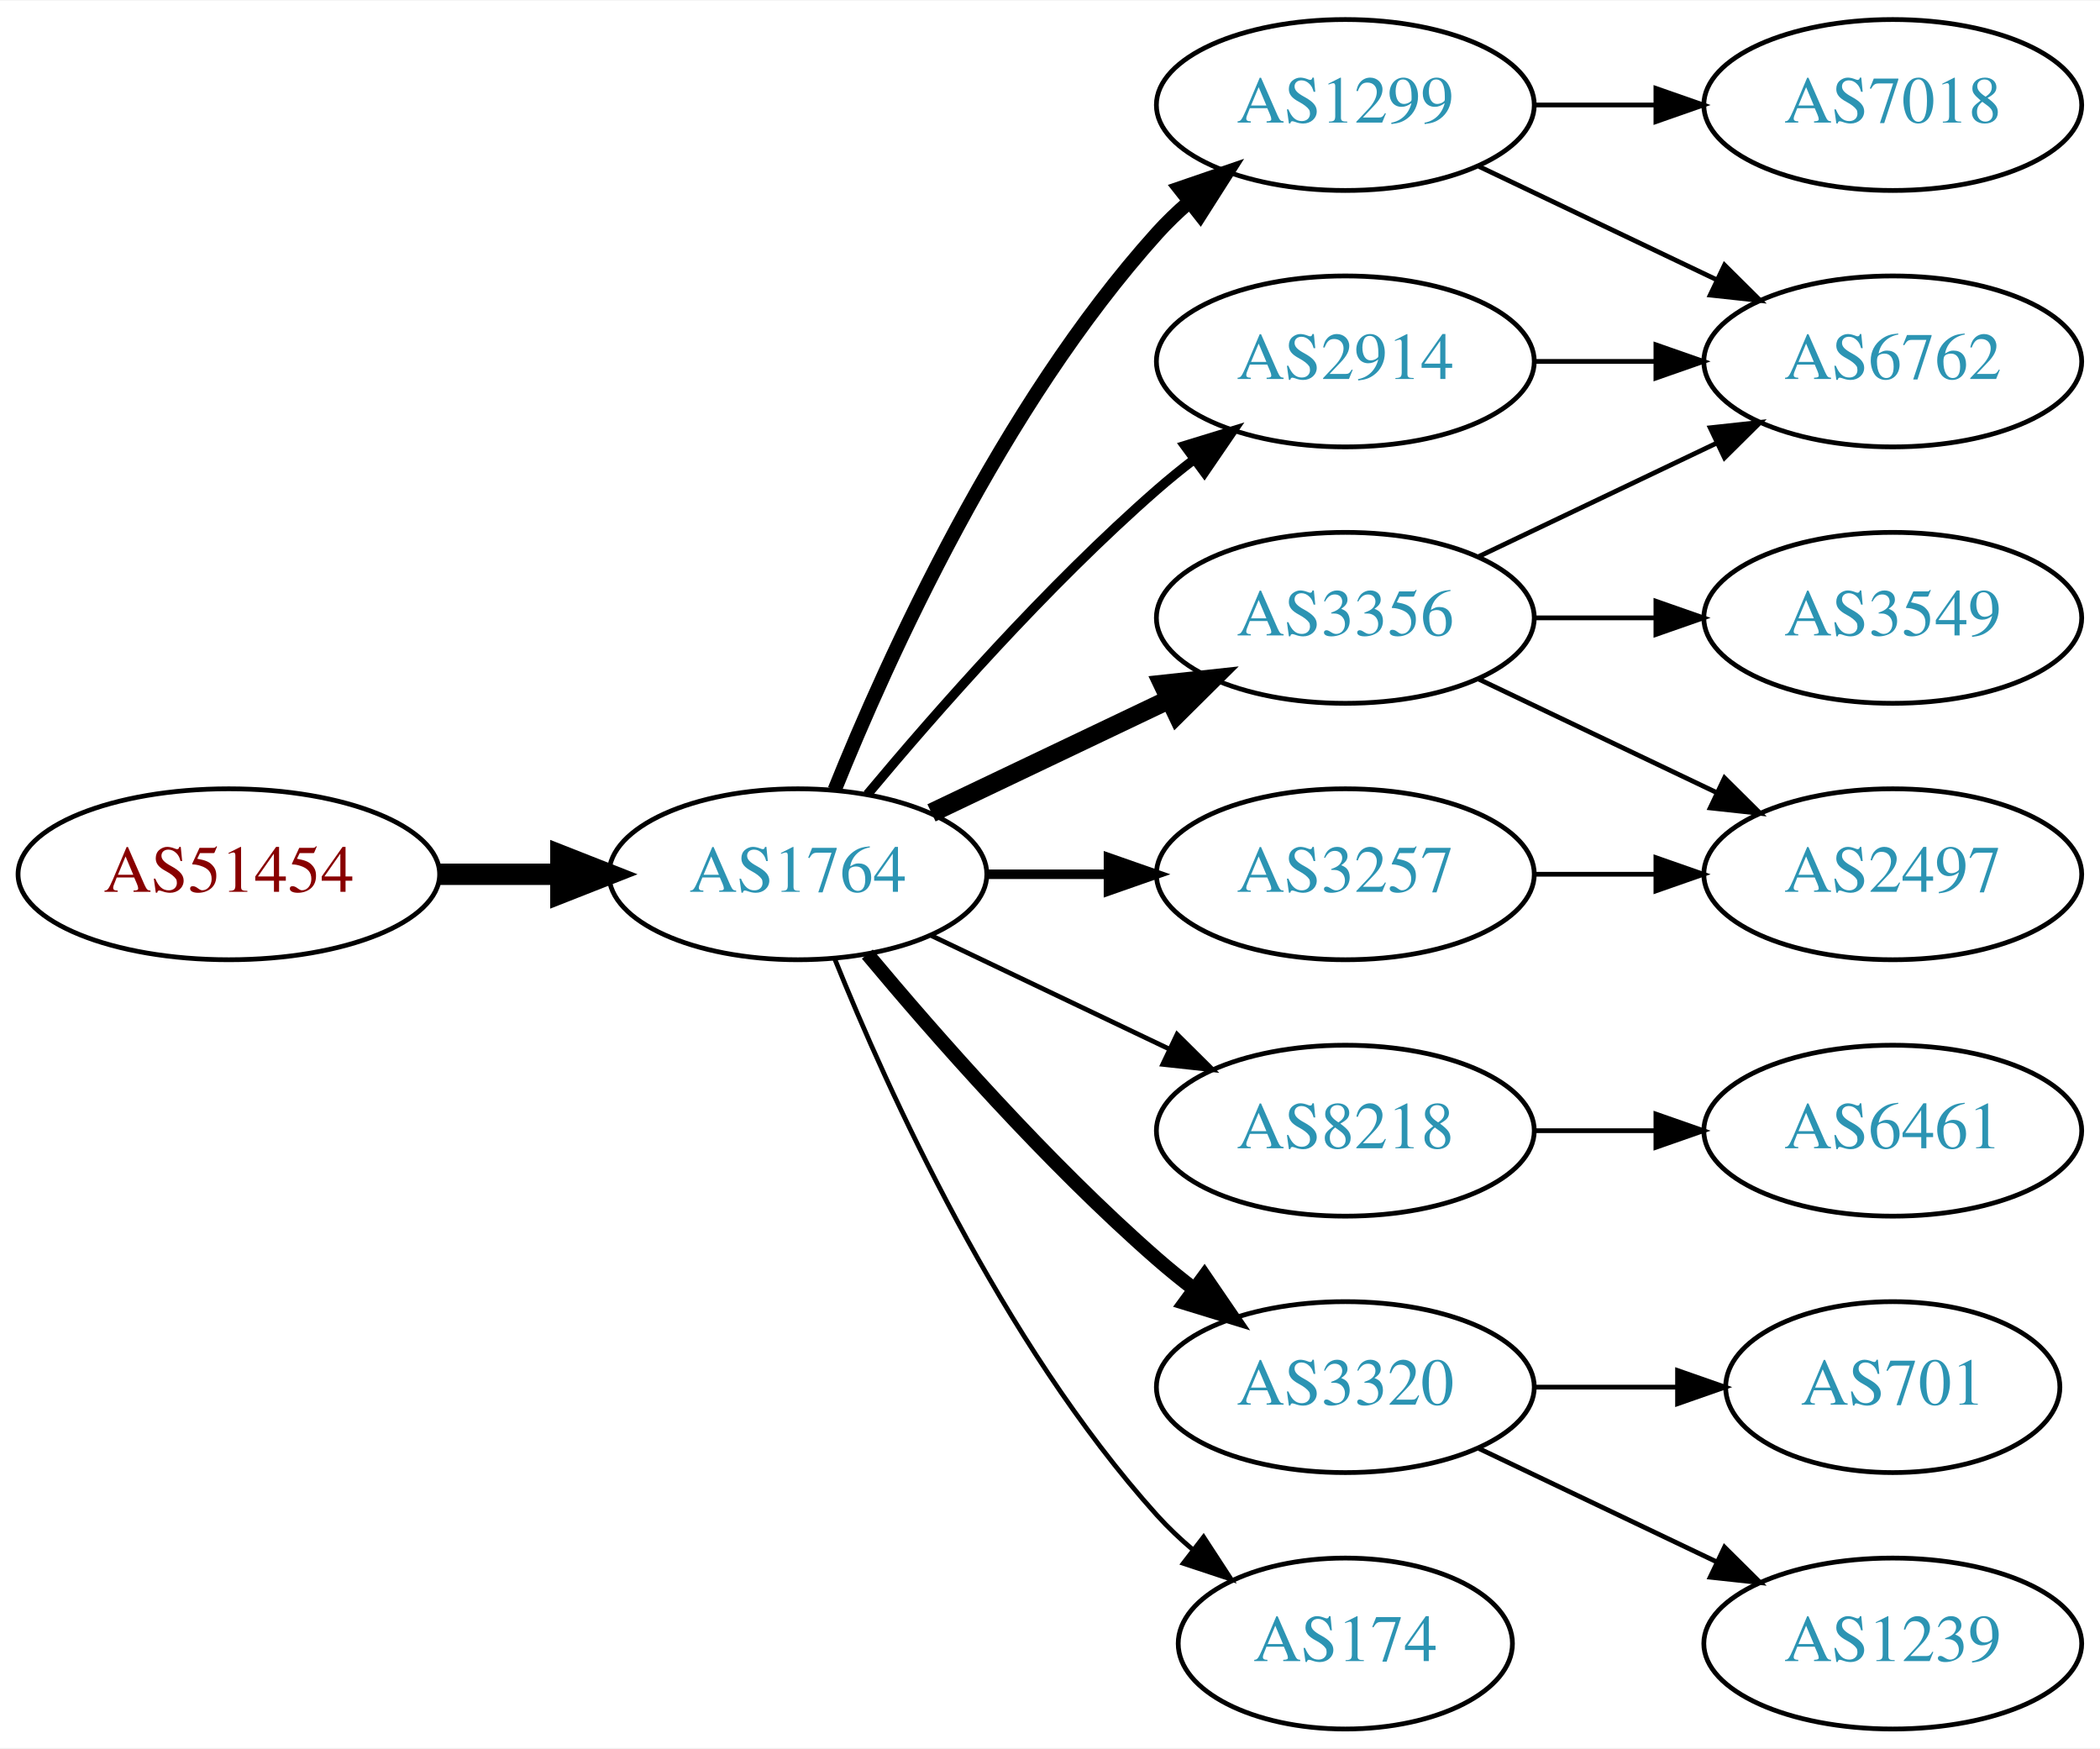
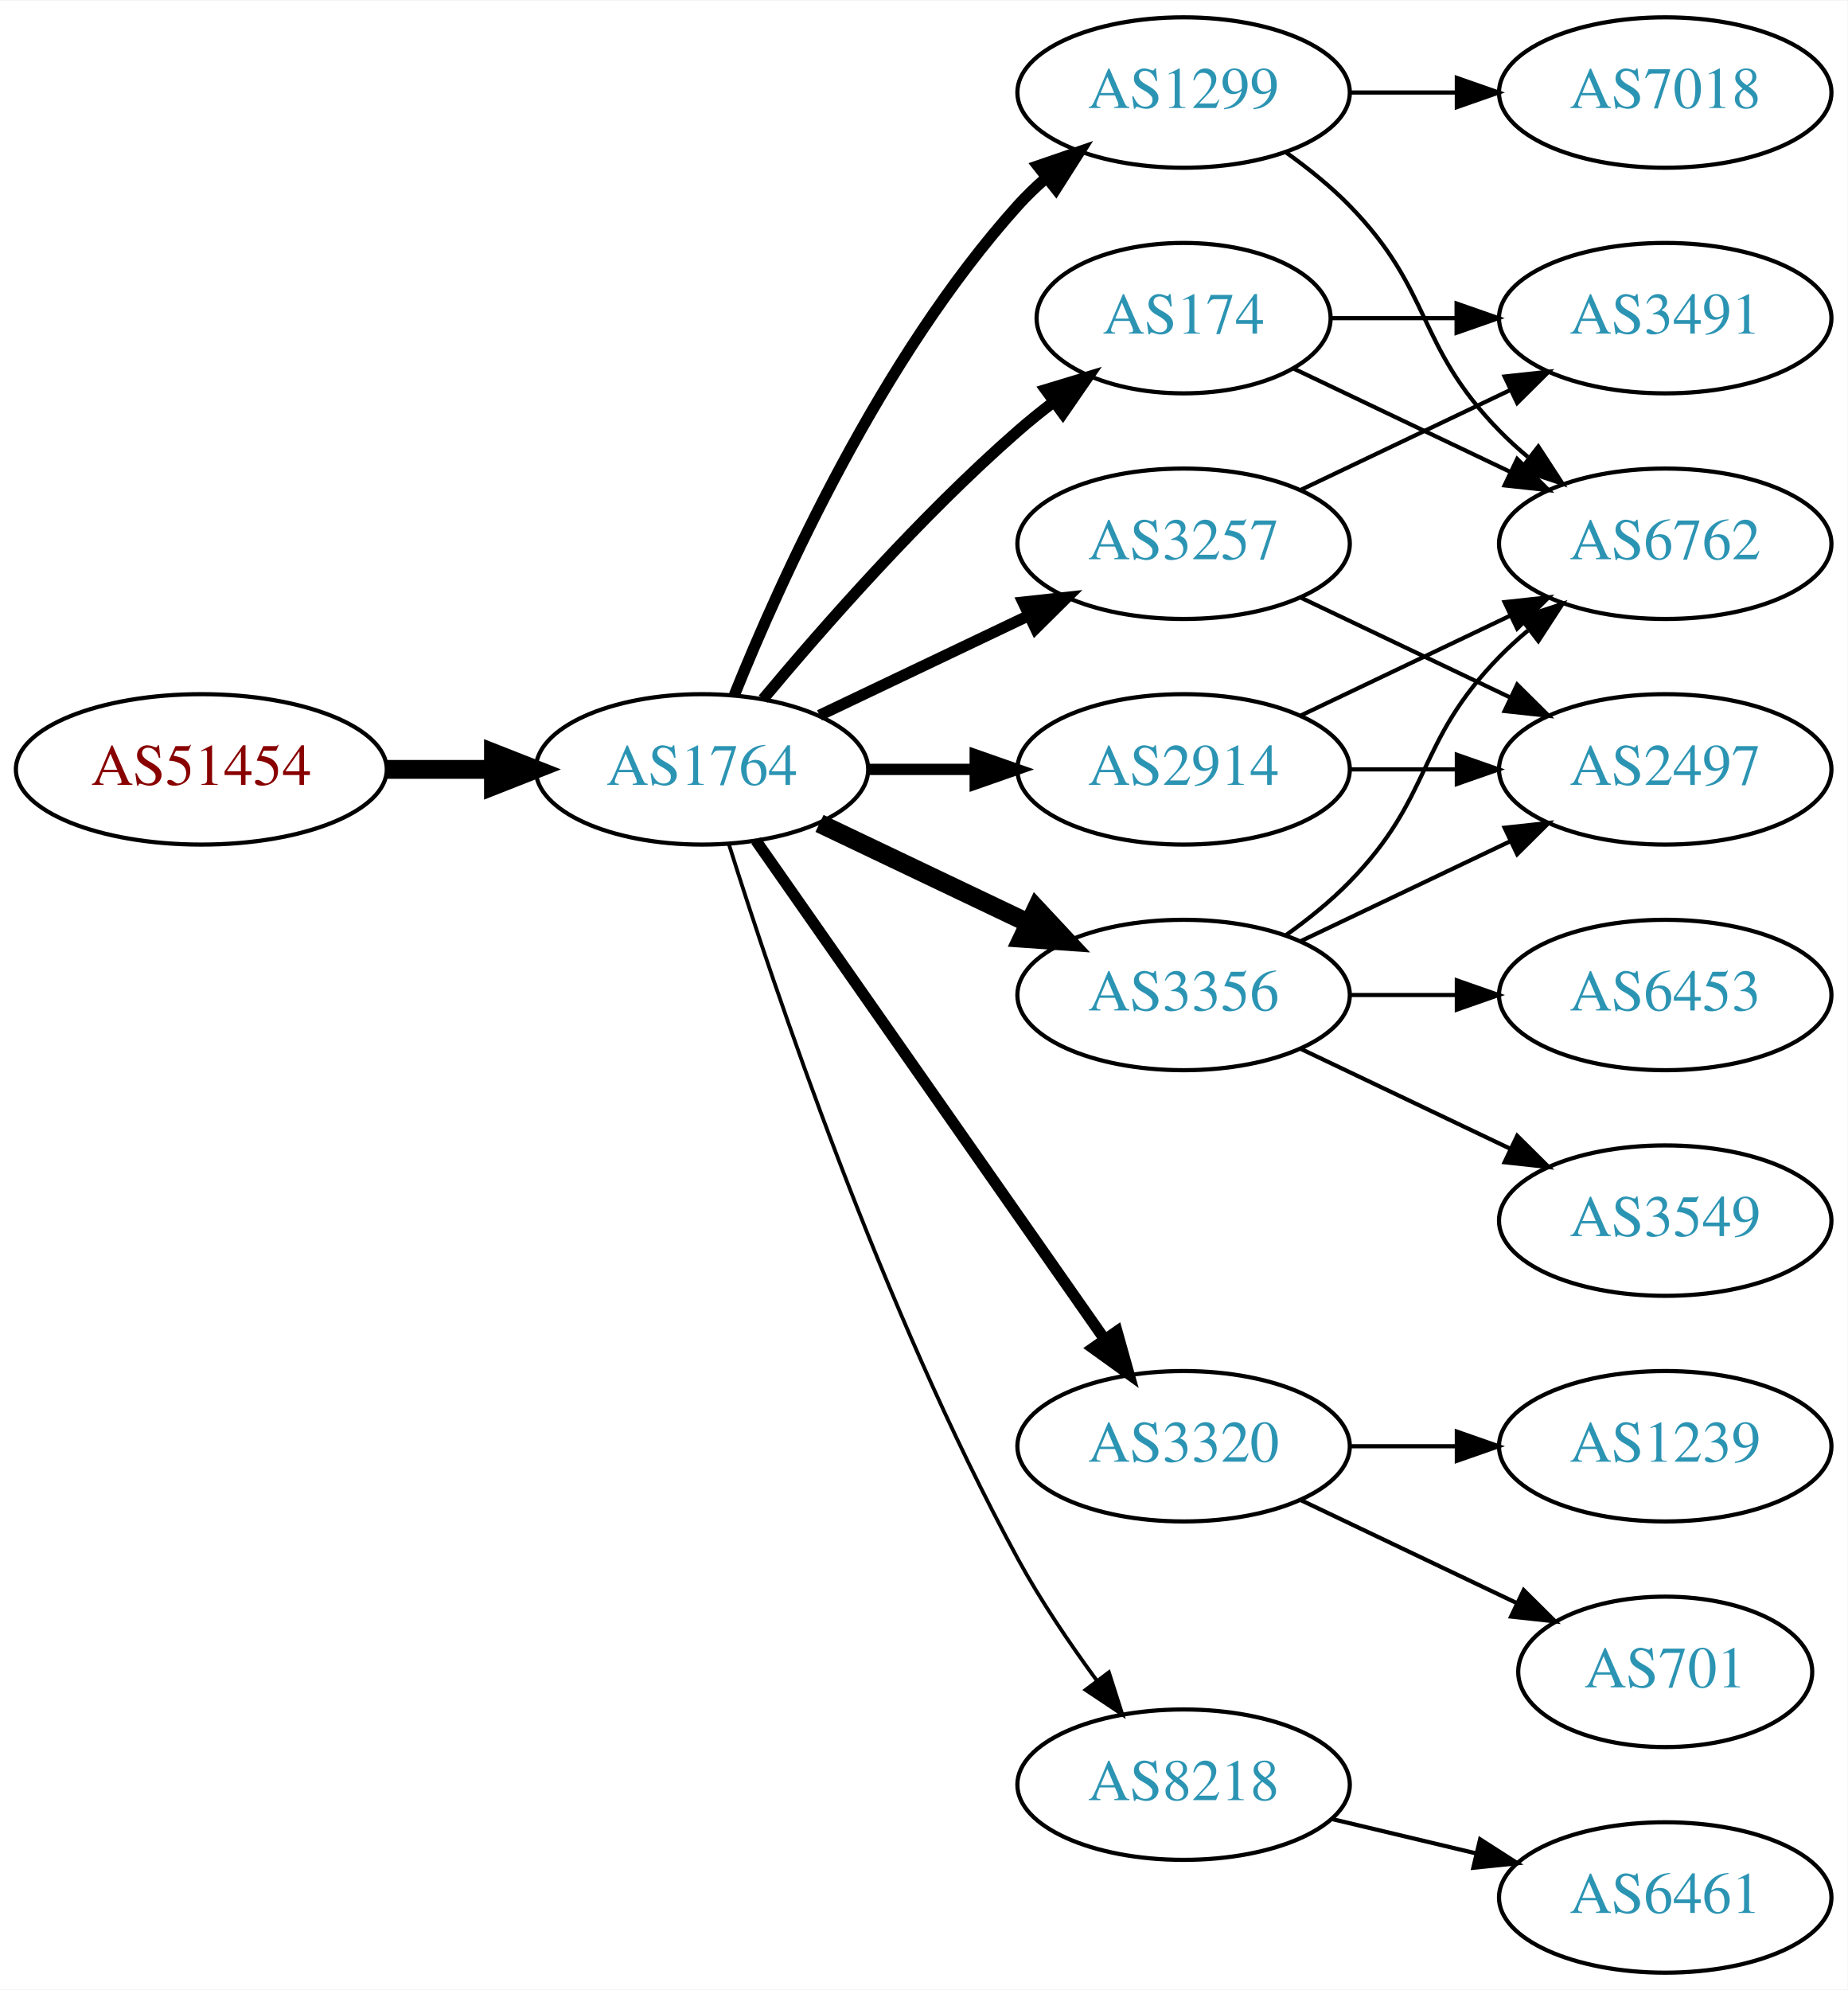
- <svg xmlns="http://www.w3.org/2000/svg" xmlns:xlink="http://www.w3.org/1999/xlink" width="442pt" height="368pt" viewBox="0.00 0.00 442.27 368.00">
-   <g id="graph0" class="graph" transform="scale(1 1) rotate(0) translate(4 364)">
-     <polygon fill="white" stroke="none" points="-4,4 -4,-364 438.271,-364 438.271,4 -4,4" />
+ <svg xmlns="http://www.w3.org/2000/svg" xmlns:xlink="http://www.w3.org/1999/xlink" width="442pt" height="476pt" viewBox="0.00 0.00 442.27 476.00">
+   <g id="graph0" class="graph" transform="scale(1 1) rotate(0) translate(4 472)">
+     <polygon fill="white" stroke="none" points="-4,4 -4,-472 438.271,-472 438.271,4 -4,4" />
    <g id="node1" class="node">
      <g id="a_node1">
        <a xlink:href="/asn/51454" xlink:title="AS51454 ~ CRIF GmbH [AT]">
-           <ellipse fill="#ffffff" stroke="black" cx="44.196" cy="-180" rx="44.393" ry="18" />
-           <text text-anchor="middle" x="44.196" y="-176.3" font-family="Times,serif" font-size="14.00" fill="#880000">AS51454</text>
+           <ellipse fill="#ffffff" stroke="black" cx="44.196" cy="-288" rx="44.393" ry="18" />
+           <text text-anchor="middle" x="44.196" y="-284.3" font-family="Times,serif" font-size="14.00" fill="#880000">AS51454</text>
        </a>
      </g>
    </g>
    <g id="node2" class="node">
      <g id="a_node2">
        <a xlink:href="/asn/1764" xlink:title="AS1764 ~ NEXTLAYER-AS [AT]">
-           <ellipse fill="#ffffff" stroke="black" cx="164.039" cy="-180" rx="39.794" ry="18" />
-           <text text-anchor="middle" x="164.039" y="-176.3" font-family="Times,serif" font-size="14.00" fill="#2c94b3">AS1764</text>
+           <ellipse fill="#ffffff" stroke="black" cx="164.039" cy="-288" rx="39.794" ry="18" />
+           <text text-anchor="middle" x="164.039" y="-284.3" font-family="Times,serif" font-size="14.00" fill="#2c94b3">AS1764</text>
        </a>
      </g>
    </g>
    <g id="edge1" class="edge">
-       <path fill="none" stroke="black" stroke-width="4.5" d="M88.407,-180C96.72,-180 105.482,-180 113.965,-180" />
-       <polygon fill="black" stroke="black" stroke-width="4.5" points="114.123,-183.938 124.123,-180 114.123,-176.063 114.123,-183.938" />
+       <path fill="none" stroke="black" stroke-width="4.5" d="M88.407,-288C96.72,-288 105.482,-288 113.965,-288" />
+       <polygon fill="black" stroke="black" stroke-width="4.5" points="114.123,-291.938 124.123,-288 114.123,-284.063 114.123,-291.938" />
    </g>
    <g id="node3" class="node">
      <g id="a_node3">
+         <a xlink:href="/asn/174" xlink:title="AS174 ~ Cogent Communications [US]">
+           <ellipse fill="#ffffff" stroke="black" cx="279.332" cy="-396" rx="35.194" ry="18" />
+           <text text-anchor="middle" x="279.332" y="-392.3" font-family="Times,serif" font-size="14.00" fill="#2c94b3">AS174</text>
+         </a>
+       </g>
+     </g>
+     <g id="edge2" class="edge">
+       <path fill="none" stroke="black" stroke-width="2.7" d="M178.669,-304.817C192.951,-321.929 216.498,-348.745 239.685,-369 242.355,-371.332 245.228,-373.648 248.158,-375.886" />
+       <polygon fill="black" stroke="black" stroke-width="2.7" points="246.309,-378.87 256.449,-381.939 250.436,-373.216 246.309,-378.87" />
+     </g>
+     <g id="node4" class="node">
+       <g id="a_node4">
+         <a xlink:href="/asn/1299" xlink:title="AS1299 ~ Telia Carrier [EU]">
+           <ellipse fill="#ffffff" stroke="black" cx="279.332" cy="-450" rx="39.794" ry="18" />
+           <text text-anchor="middle" x="279.332" y="-446.3" font-family="Times,serif" font-size="14.00" fill="#2c94b3">AS1299</text>
+         </a>
+       </g>
+     </g>
+     <g id="edge3" class="edge">
+       <path fill="none" stroke="black" stroke-width="2.7" d="M171.786,-305.787C182.837,-333.243 206.891,-386.578 239.685,-423 241.688,-425.224 243.906,-427.363 246.239,-429.397" />
+       <polygon fill="black" stroke="black" stroke-width="2.7" points="244.437,-432.433 254.458,-435.873 248.769,-426.935 244.437,-432.433" />
+     </g>
+     <g id="node5" class="node">
+       <g id="a_node5">
        <a xlink:href="/asn/2914" xlink:title="AS2914 ~ NTT America, Inc. [US]">
          <ellipse fill="#ffffff" stroke="black" cx="279.332" cy="-288" rx="39.794" ry="18" />
          <text text-anchor="middle" x="279.332" y="-284.3" font-family="Times,serif" font-size="14.00" fill="#2c94b3">AS2914</text>
        </a>
      </g>
    </g>
-     <g id="edge2" class="edge">
-       <path fill="none" stroke="black" stroke-width="2" d="M178.669,-196.817C192.951,-213.929 216.498,-240.745 239.685,-261 242.151,-263.154 244.789,-265.294 247.487,-267.372" />
-       <polygon fill="black" stroke="black" stroke-width="2" points="245.512,-270.264 255.641,-273.37 249.66,-264.625 245.512,-270.264" />
-     </g>
-     <g id="node4" class="node">
-       <g id="a_node4">
-         <a xlink:href="/asn/3257" xlink:title="AS3257 ~ GTT [DE]">
-           <ellipse fill="#ffffff" stroke="black" cx="279.332" cy="-180" rx="39.794" ry="18" />
-           <text text-anchor="middle" x="279.332" y="-176.3" font-family="Times,serif" font-size="14.00" fill="#2c94b3">AS3257</text>
-         </a>
-       </g>
-     </g>
-     <g id="edge3" class="edge">
-       <path fill="none" stroke="black" stroke-width="2" d="M203.711,-180C211.914,-180 220.678,-180 229.21,-180" />
-       <polygon fill="black" stroke="black" stroke-width="2" points="229.449,-183.5 239.449,-180 229.449,-176.5 229.449,-183.5" />
-     </g>
-     <g id="node5" class="node">
-       <g id="a_node5">
-         <a xlink:href="/asn/1299" xlink:title="AS1299 ~ Telia Carrier [EU]">
-           <ellipse fill="#ffffff" stroke="black" cx="279.332" cy="-342" rx="39.794" ry="18" />
-           <text text-anchor="middle" x="279.332" y="-338.3" font-family="Times,serif" font-size="14.00" fill="#2c94b3">AS1299</text>
-         </a>
-       </g>
-     </g>
    <g id="edge4" class="edge">
-       <path fill="none" stroke="black" stroke-width="3" d="M171.786,-197.787C182.837,-225.243 206.891,-278.578 239.685,-315 241.688,-317.224 243.906,-319.363 246.239,-321.397" />
-       <polygon fill="black" stroke="black" stroke-width="3" points="244.437,-324.433 254.458,-327.873 248.769,-318.935 244.437,-324.433" />
+       <path fill="none" stroke="black" stroke-width="2.7" d="M203.711,-288C211.914,-288 220.678,-288 229.21,-288" />
+       <polygon fill="black" stroke="black" stroke-width="2.7" points="229.449,-291.5 239.449,-288 229.449,-284.5 229.449,-291.5" />
    </g>
    <g id="node6" class="node">
      <g id="a_node6">
+         <a xlink:href="/asn/3320" xlink:title="AS3320 ~ DTAG [DE]">
+           <ellipse fill="#ffffff" stroke="black" cx="279.332" cy="-126" rx="39.794" ry="18" />
+           <text text-anchor="middle" x="279.332" y="-122.3" font-family="Times,serif" font-size="14.00" fill="#2c94b3">AS3320</text>
+         </a>
+       </g>
+     </g>
+     <g id="edge5" class="edge">
+       <path fill="none" stroke="black" stroke-width="2.7" d="M176.949,-270.969C196.871,-242.483 237.06,-185.015 260.41,-151.626" />
+       <polygon fill="black" stroke="black" stroke-width="2.7" points="263.377,-153.491 266.24,-143.29 257.641,-149.479 263.377,-153.491" />
+     </g>
+     <g id="node7" class="node">
+       <g id="a_node7">
        <a xlink:href="/asn/3356" xlink:title="AS3356 ~ Level 3 Parent, LLC [US]">
          <ellipse fill="#ffffff" stroke="black" cx="279.332" cy="-234" rx="39.794" ry="18" />
          <text text-anchor="middle" x="279.332" y="-230.3" font-family="Times,serif" font-size="14.00" fill="#2c94b3">AS3356</text>
        </a>
      </g>
    </g>
-     <g id="edge5" class="edge">
-       <path fill="none" stroke="black" stroke-width="4" d="M192.175,-192.934C207.169,-200.081 225.99,-209.052 242.213,-216.785" />
-       <polygon fill="black" stroke="black" stroke-width="4" points="240.884,-220.028 251.417,-221.171 243.895,-213.709 240.884,-220.028" />
-     </g>
-     <g id="node7" class="node">
-       <g id="a_node7">
-         <a xlink:href="/asn/8218" xlink:title="AS8218 ~ legacy Neotelecoms [FR]">
-           <ellipse fill="#ffffff" stroke="black" cx="279.332" cy="-126" rx="39.794" ry="18" />
-           <text text-anchor="middle" x="279.332" y="-122.3" font-family="Times,serif" font-size="14.00" fill="#2c94b3">AS8218</text>
-         </a>
-       </g>
-     </g>
    <g id="edge6" class="edge">
-       <path fill="none" stroke="black" d="M192.175,-167.066C207.169,-159.919 225.99,-150.948 242.213,-143.215" />
-       <polygon fill="black" stroke="black" points="243.895,-146.291 251.417,-138.829 240.884,-139.972 243.895,-146.291" />
+       <path fill="none" stroke="black" stroke-width="4.5" d="M192.175,-275.066C207.169,-267.919 225.99,-258.948 242.213,-251.215" />
+       <polygon fill="black" stroke="black" stroke-width="4.5" points="244.084,-254.686 251.417,-246.829 240.695,-247.577 244.084,-254.686" />
    </g>
    <g id="node8" class="node">
      <g id="a_node8">
-         <a xlink:href="/asn/3320" xlink:title="AS3320 ~ DTAG [DE]">
-           <ellipse fill="#ffffff" stroke="black" cx="279.332" cy="-72" rx="39.794" ry="18" />
-           <text text-anchor="middle" x="279.332" y="-68.3" font-family="Times,serif" font-size="14.00" fill="#2c94b3">AS3320</text>
+         <a xlink:href="/asn/3257" xlink:title="AS3257 ~ GTT [DE]">
+           <ellipse fill="#ffffff" stroke="black" cx="279.332" cy="-342" rx="39.794" ry="18" />
+           <text text-anchor="middle" x="279.332" y="-338.3" font-family="Times,serif" font-size="14.00" fill="#2c94b3">AS3257</text>
        </a>
      </g>
    </g>
    <g id="edge7" class="edge">
-       <path fill="none" stroke="black" stroke-width="3" d="M178.669,-163.183C192.951,-146.071 216.498,-119.255 239.685,-99 242.151,-96.846 244.789,-94.706 247.487,-92.628" />
-       <polygon fill="black" stroke="black" stroke-width="3" points="249.66,-95.375 255.641,-86.63 245.512,-89.736 249.66,-95.375" />
+       <path fill="none" stroke="black" stroke-width="2.7" d="M192.175,-300.934C207.169,-308.081 225.99,-317.052 242.213,-324.785" />
+       <polygon fill="black" stroke="black" stroke-width="2.7" points="240.884,-328.028 251.417,-329.171 243.895,-321.709 240.884,-328.028" />
    </g>
    <g id="node9" class="node">
      <g id="a_node9">
-         <a xlink:href="/asn/174" xlink:title="AS174 ~ Cogent Communications [US]">
-           <ellipse fill="#ffffff" stroke="black" cx="279.332" cy="-18" rx="35.194" ry="18" />
-           <text text-anchor="middle" x="279.332" y="-14.3" font-family="Times,serif" font-size="14.00" fill="#2c94b3">AS174</text>
+         <a xlink:href="/asn/8218" xlink:title="AS8218 ~ legacy Neotelecoms [FR]">
+           <ellipse fill="#ffffff" stroke="black" cx="279.332" cy="-45" rx="39.794" ry="18" />
+           <text text-anchor="middle" x="279.332" y="-41.3" font-family="Times,serif" font-size="14.00" fill="#2c94b3">AS8218</text>
        </a>
      </g>
    </g>
    <g id="edge8" class="edge">
-       <path fill="none" stroke="black" d="M171.786,-162.213C182.837,-134.757 206.891,-81.422 239.685,-45 242.001,-42.428 244.606,-39.969 247.341,-37.657" />
-       <polygon fill="black" stroke="black" points="249.479,-40.428 255.264,-31.552 245.207,-34.883 249.479,-40.428" />
+       <path fill="none" stroke="black" stroke-width="0.9" d="M170.46,-270.159C181.231,-235.854 207.122,-158.797 239.685,-99 245.117,-89.026 252.091,-78.731 258.617,-69.84" />
+       <polygon fill="black" stroke="black" stroke-width="0.9" points="261.45,-71.895 264.67,-61.802 255.858,-67.684 261.45,-71.895" />
+     </g>
+     <g id="node11" class="node">
+       <g id="a_node11">
+         <a xlink:href="/asn/6762" xlink:title="AS6762 ~ TELECOM ITALIA SPARKLE S.p.A. [IT]">
+           <ellipse fill="#ffffff" stroke="black" cx="394.625" cy="-342" rx="39.794" ry="18" />
+           <text text-anchor="middle" x="394.625" y="-338.3" font-family="Times,serif" font-size="14.00" fill="#2c94b3">AS6762</text>
+         </a>
+       </g>
+     </g>
+     <g id="edge22" class="edge">
+       <path fill="none" stroke="black" d="M305.757,-383.881C321.059,-376.587 340.783,-367.186 357.665,-359.14" />
+       <polygon fill="black" stroke="black" points="359.184,-362.293 366.705,-354.831 356.172,-355.974 359.184,-362.293" />
+     </g>
+     <g id="node15" class="node">
+       <g id="a_node15">
+         <a xlink:href="/asn/3491" xlink:title="AS3491 ~ PCCW Global, Inc. [US]">
+           <ellipse fill="#ffffff" stroke="black" cx="394.625" cy="-396" rx="39.794" ry="18" />
+           <text text-anchor="middle" x="394.625" y="-392.3" font-family="Times,serif" font-size="14.00" fill="#2c94b3">AS3491</text>
+         </a>
+       </g>
+     </g>
+     <g id="edge23" class="edge">
+       <path fill="none" stroke="black" d="M314.631,-396C324.008,-396 334.358,-396 344.393,-396" />
+       <polygon fill="black" stroke="black" points="344.681,-399.5 354.681,-396 344.681,-392.5 344.681,-399.5" />
    </g>
    <g id="node10" class="node">
      <g id="a_node10">
-         <a xlink:href="/asn/6762" xlink:title="AS6762 ~ TELECOM ITALIA SPARKLE S.p.A. [IT]">
+         <a xlink:href="/asn/7018" xlink:title="AS7018 ~ AT&amp;T Services, Inc. [US]">
+           <ellipse fill="#ffffff" stroke="black" cx="394.625" cy="-450" rx="39.794" ry="18" />
+           <text text-anchor="middle" x="394.625" y="-446.3" font-family="Times,serif" font-size="14.00" fill="#2c94b3">AS7018</text>
+         </a>
+       </g>
+     </g>
+     <g id="edge9" class="edge">
+       <path fill="none" stroke="black" d="M319.004,-450C327.207,-450 335.971,-450 344.503,-450" />
+       <polygon fill="black" stroke="black" points="344.742,-453.5 354.742,-450 344.742,-446.5 344.742,-453.5" />
+     </g>
+     <g id="edge10" class="edge">
+       <path fill="none" stroke="black" d="M303.926,-435.611C309.182,-431.852 314.513,-427.563 318.978,-423 339.151,-402.383 334.806,-389.617 354.978,-369 357.071,-366.861 359.354,-364.782 361.731,-362.79" />
+       <polygon fill="black" stroke="black" points="364.249,-365.268 370.031,-356.389 359.974,-359.725 364.249,-365.268" />
+     </g>
+     <g id="edge11" class="edge">
+       <path fill="none" stroke="black" d="M307.468,-300.934C322.462,-308.081 341.283,-317.052 357.506,-324.785" />
+       <polygon fill="black" stroke="black" points="356.177,-328.028 366.71,-329.171 359.188,-321.709 356.177,-328.028" />
+     </g>
+     <g id="node12" class="node">
+       <g id="a_node12">
+         <a xlink:href="/asn/2497" xlink:title="AS2497 ~ Internet Initiative Japan Inc. [JP]">
          <ellipse fill="#ffffff" stroke="black" cx="394.625" cy="-288" rx="39.794" ry="18" />
-           <text text-anchor="middle" x="394.625" y="-284.3" font-family="Times,serif" font-size="14.00" fill="#2c94b3">AS6762</text>
-         </a>
-       </g>
-     </g>
-     <g id="edge16" class="edge">
+           <text text-anchor="middle" x="394.625" y="-284.3" font-family="Times,serif" font-size="14.00" fill="#2c94b3">AS2497</text>
+         </a>
+       </g>
+     </g>
+     <g id="edge12" class="edge">
      <path fill="none" stroke="black" d="M319.004,-288C327.207,-288 335.971,-288 344.503,-288" />
      <polygon fill="black" stroke="black" points="344.742,-291.5 354.742,-288 344.742,-284.5 344.742,-291.5" />
    </g>
-     <g id="node11" class="node">
-       <g id="a_node11">
-         <a xlink:href="/asn/2497" xlink:title="AS2497 ~ Internet Initiative Japan Inc. [JP]">
-           <ellipse fill="#ffffff" stroke="black" cx="394.625" cy="-180" rx="39.794" ry="18" />
-           <text text-anchor="middle" x="394.625" y="-176.3" font-family="Times,serif" font-size="14.00" fill="#2c94b3">AS2497</text>
-         </a>
-       </g>
-     </g>
-     <g id="edge15" class="edge">
-       <path fill="none" stroke="black" d="M319.004,-180C327.207,-180 335.971,-180 344.503,-180" />
-       <polygon fill="black" stroke="black" points="344.742,-183.5 354.742,-180 344.742,-176.5 344.742,-183.5" />
-     </g>
-     <g id="edge13" class="edge">
-       <path fill="none" stroke="black" d="M307.468,-329.066C322.462,-321.919 341.283,-312.948 357.506,-305.215" />
-       <polygon fill="black" stroke="black" points="359.188,-308.291 366.71,-300.829 356.177,-301.972 359.188,-308.291" />
-     </g>
-     <g id="node14" class="node">
-       <g id="a_node14">
-         <a xlink:href="/asn/7018" xlink:title="AS7018 ~ AT&amp;T Services, Inc. [US]">
-           <ellipse fill="#ffffff" stroke="black" cx="394.625" cy="-342" rx="39.794" ry="18" />
-           <text text-anchor="middle" x="394.625" y="-338.3" font-family="Times,serif" font-size="14.00" fill="#2c94b3">AS7018</text>
-         </a>
-       </g>
-     </g>
-     <g id="edge14" class="edge">
-       <path fill="none" stroke="black" d="M319.004,-342C327.207,-342 335.971,-342 344.503,-342" />
-       <polygon fill="black" stroke="black" points="344.742,-345.5 354.742,-342 344.742,-338.5 344.742,-345.5" />
-     </g>
-     <g id="edge9" class="edge">
-       <path fill="none" stroke="black" d="M307.468,-246.934C322.462,-254.081 341.283,-263.052 357.506,-270.785" />
-       <polygon fill="black" stroke="black" points="356.177,-274.028 366.71,-275.171 359.188,-267.709 356.177,-274.028" />
-     </g>
-     <g id="edge10" class="edge">
-       <path fill="none" stroke="black" d="M307.468,-221.066C322.462,-213.919 341.283,-204.948 357.506,-197.215" />
-       <polygon fill="black" stroke="black" points="359.188,-200.291 366.71,-192.829 356.177,-193.972 359.188,-200.291" />
-     </g>
-     <g id="node12" class="node">
-       <g id="a_node12">
-         <a xlink:href="/asn/3549" xlink:title="AS3549 ~ Level 3 Parent, LLC [US]">
-           <ellipse fill="#ffffff" stroke="black" cx="394.625" cy="-234" rx="39.794" ry="18" />
-           <text text-anchor="middle" x="394.625" y="-230.3" font-family="Times,serif" font-size="14.00" fill="#2c94b3">AS3549</text>
-         </a>
-       </g>
-     </g>
-     <g id="edge11" class="edge">
-       <path fill="none" stroke="black" d="M319.004,-234C327.207,-234 335.971,-234 344.503,-234" />
-       <polygon fill="black" stroke="black" points="344.742,-237.5 354.742,-234 344.742,-230.5 344.742,-237.5" />
-     </g>
    <g id="node13" class="node">
      <g id="a_node13">
-         <a xlink:href="/asn/6461" xlink:title="AS6461 ~ Zayo Bandwidth [US]">
-           <ellipse fill="#ffffff" stroke="black" cx="394.625" cy="-126" rx="39.794" ry="18" />
-           <text text-anchor="middle" x="394.625" y="-122.3" font-family="Times,serif" font-size="14.00" fill="#2c94b3">AS6461</text>
-         </a>
-       </g>
-     </g>
-     <g id="edge12" class="edge">
-       <path fill="none" stroke="black" d="M319.004,-126C327.207,-126 335.971,-126 344.503,-126" />
-       <polygon fill="black" stroke="black" points="344.742,-129.5 354.742,-126 344.742,-122.5 344.742,-129.5" />
-     </g>
-     <g id="node15" class="node">
-       <g id="a_node15">
-         <a xlink:href="/asn/1239" xlink:title="AS1239 ~ Sprint [US]">
-           <ellipse fill="#ffffff" stroke="black" cx="394.625" cy="-18" rx="39.794" ry="18" />
-           <text text-anchor="middle" x="394.625" y="-14.3" font-family="Times,serif" font-size="14.00" fill="#2c94b3">AS1239</text>
-         </a>
-       </g>
-     </g>
-     <g id="edge17" class="edge">
-       <path fill="none" stroke="black" d="M307.468,-59.066C322.462,-51.919 341.283,-42.948 357.506,-35.215" />
-       <polygon fill="black" stroke="black" points="359.188,-38.291 366.71,-30.829 356.177,-31.972 359.188,-38.291" />
-     </g>
-     <g id="node16" class="node">
-       <g id="a_node16">
        <a xlink:href="/asn/701" xlink:title="AS701 ~ UUNET [US]">
          <ellipse fill="#ffffff" stroke="black" cx="394.625" cy="-72" rx="35.194" ry="18" />
          <text text-anchor="middle" x="394.625" y="-68.3" font-family="Times,serif" font-size="14.00" fill="#2c94b3">AS701</text>
        </a>
      </g>
    </g>
+     <g id="edge13" class="edge">
+       <path fill="none" stroke="black" d="M307.468,-113.066C322.9,-105.71 342.385,-96.423 358.92,-88.541" />
+       <polygon fill="black" stroke="black" points="360.741,-91.551 368.262,-84.089 357.729,-85.232 360.741,-91.551" />
+     </g>
+     <g id="node14" class="node">
+       <g id="a_node14">
+         <a xlink:href="/asn/1239" xlink:title="AS1239 ~ Sprint [US]">
+           <ellipse fill="#ffffff" stroke="black" cx="394.625" cy="-126" rx="39.794" ry="18" />
+           <text text-anchor="middle" x="394.625" y="-122.3" font-family="Times,serif" font-size="14.00" fill="#2c94b3">AS1239</text>
+         </a>
+       </g>
+     </g>
+     <g id="edge14" class="edge">
+       <path fill="none" stroke="black" d="M319.004,-126C327.207,-126 335.971,-126 344.503,-126" />
+       <polygon fill="black" stroke="black" points="344.742,-129.5 354.742,-126 344.742,-122.5 344.742,-129.5" />
+     </g>
+     <g id="edge19" class="edge">
+       <path fill="none" stroke="black" d="M303.926,-248.389C309.182,-252.148 314.513,-256.437 318.978,-261 339.151,-281.617 334.806,-294.383 354.978,-315 357.071,-317.139 359.354,-319.218 361.731,-321.21" />
+       <polygon fill="black" stroke="black" points="359.974,-324.275 370.031,-327.611 364.249,-318.732 359.974,-324.275" />
+     </g>
    <g id="edge18" class="edge">
-       <path fill="none" stroke="black" d="M319.004,-72C328.709,-72 339.2,-72 349.163,-72" />
-       <polygon fill="black" stroke="black" points="349.299,-75.5 359.299,-72 349.299,-68.5 349.299,-75.5" />
+       <path fill="none" stroke="black" d="M307.468,-246.934C322.462,-254.081 341.283,-263.052 357.506,-270.785" />
+       <polygon fill="black" stroke="black" points="356.177,-274.028 366.71,-275.171 359.188,-267.709 356.177,-274.028" />
+     </g>
+     <g id="node17" class="node">
+       <g id="a_node17">
+         <a xlink:href="/asn/3549" xlink:title="AS3549 ~ Level 3 Parent, LLC [US]">
+           <ellipse fill="#ffffff" stroke="black" cx="394.625" cy="-180" rx="39.794" ry="18" />
+           <text text-anchor="middle" x="394.625" y="-176.3" font-family="Times,serif" font-size="14.00" fill="#2c94b3">AS3549</text>
+         </a>
+       </g>
+     </g>
+     <g id="edge20" class="edge">
+       <path fill="none" stroke="black" d="M307.468,-221.066C322.462,-213.919 341.283,-204.948 357.506,-197.215" />
+       <polygon fill="black" stroke="black" points="359.188,-200.291 366.71,-192.829 356.177,-193.972 359.188,-200.291" />
+     </g>
+     <g id="node18" class="node">
+       <g id="a_node18">
+         <a xlink:href="/asn/6453" xlink:title="AS6453 ~ TATA COMMUNICATIONS (AMERICA) INC [US]">
+           <ellipse fill="#ffffff" stroke="black" cx="394.625" cy="-234" rx="39.794" ry="18" />
+           <text text-anchor="middle" x="394.625" y="-230.3" font-family="Times,serif" font-size="14.00" fill="#2c94b3">AS6453</text>
+         </a>
+       </g>
+     </g>
+     <g id="edge21" class="edge">
+       <path fill="none" stroke="black" d="M319.004,-234C327.207,-234 335.971,-234 344.503,-234" />
+       <polygon fill="black" stroke="black" points="344.742,-237.5 354.742,-234 344.742,-230.5 344.742,-237.5" />
+     </g>
+     <g id="edge15" class="edge">
+       <path fill="none" stroke="black" d="M307.468,-329.066C322.462,-321.919 341.283,-312.948 357.506,-305.215" />
+       <polygon fill="black" stroke="black" points="359.188,-308.291 366.71,-300.829 356.177,-301.972 359.188,-308.291" />
+     </g>
+     <g id="edge16" class="edge">
+       <path fill="none" stroke="black" d="M307.468,-354.934C322.462,-362.081 341.283,-371.052 357.506,-378.785" />
+       <polygon fill="black" stroke="black" points="356.177,-382.028 366.71,-383.171 359.188,-375.709 356.177,-382.028" />
+     </g>
+     <g id="node16" class="node">
+       <g id="a_node16">
+         <a xlink:href="/asn/6461" xlink:title="AS6461 ~ Zayo Bandwidth [US]">
+           <ellipse fill="#ffffff" stroke="black" cx="394.625" cy="-18" rx="39.794" ry="18" />
+           <text text-anchor="middle" x="394.625" y="-14.3" font-family="Times,serif" font-size="14.00" fill="#2c94b3">AS6461</text>
+         </a>
+       </g>
+     </g>
+     <g id="edge17" class="edge">
+       <path fill="none" stroke="black" d="M314.939,-36.752C325.81,-34.162 337.964,-31.265 349.407,-28.538" />
+       <polygon fill="black" stroke="black" points="350.313,-31.92 359.229,-26.197 348.69,-25.111 350.313,-31.92" />
    </g>
  </g>
</svg>
